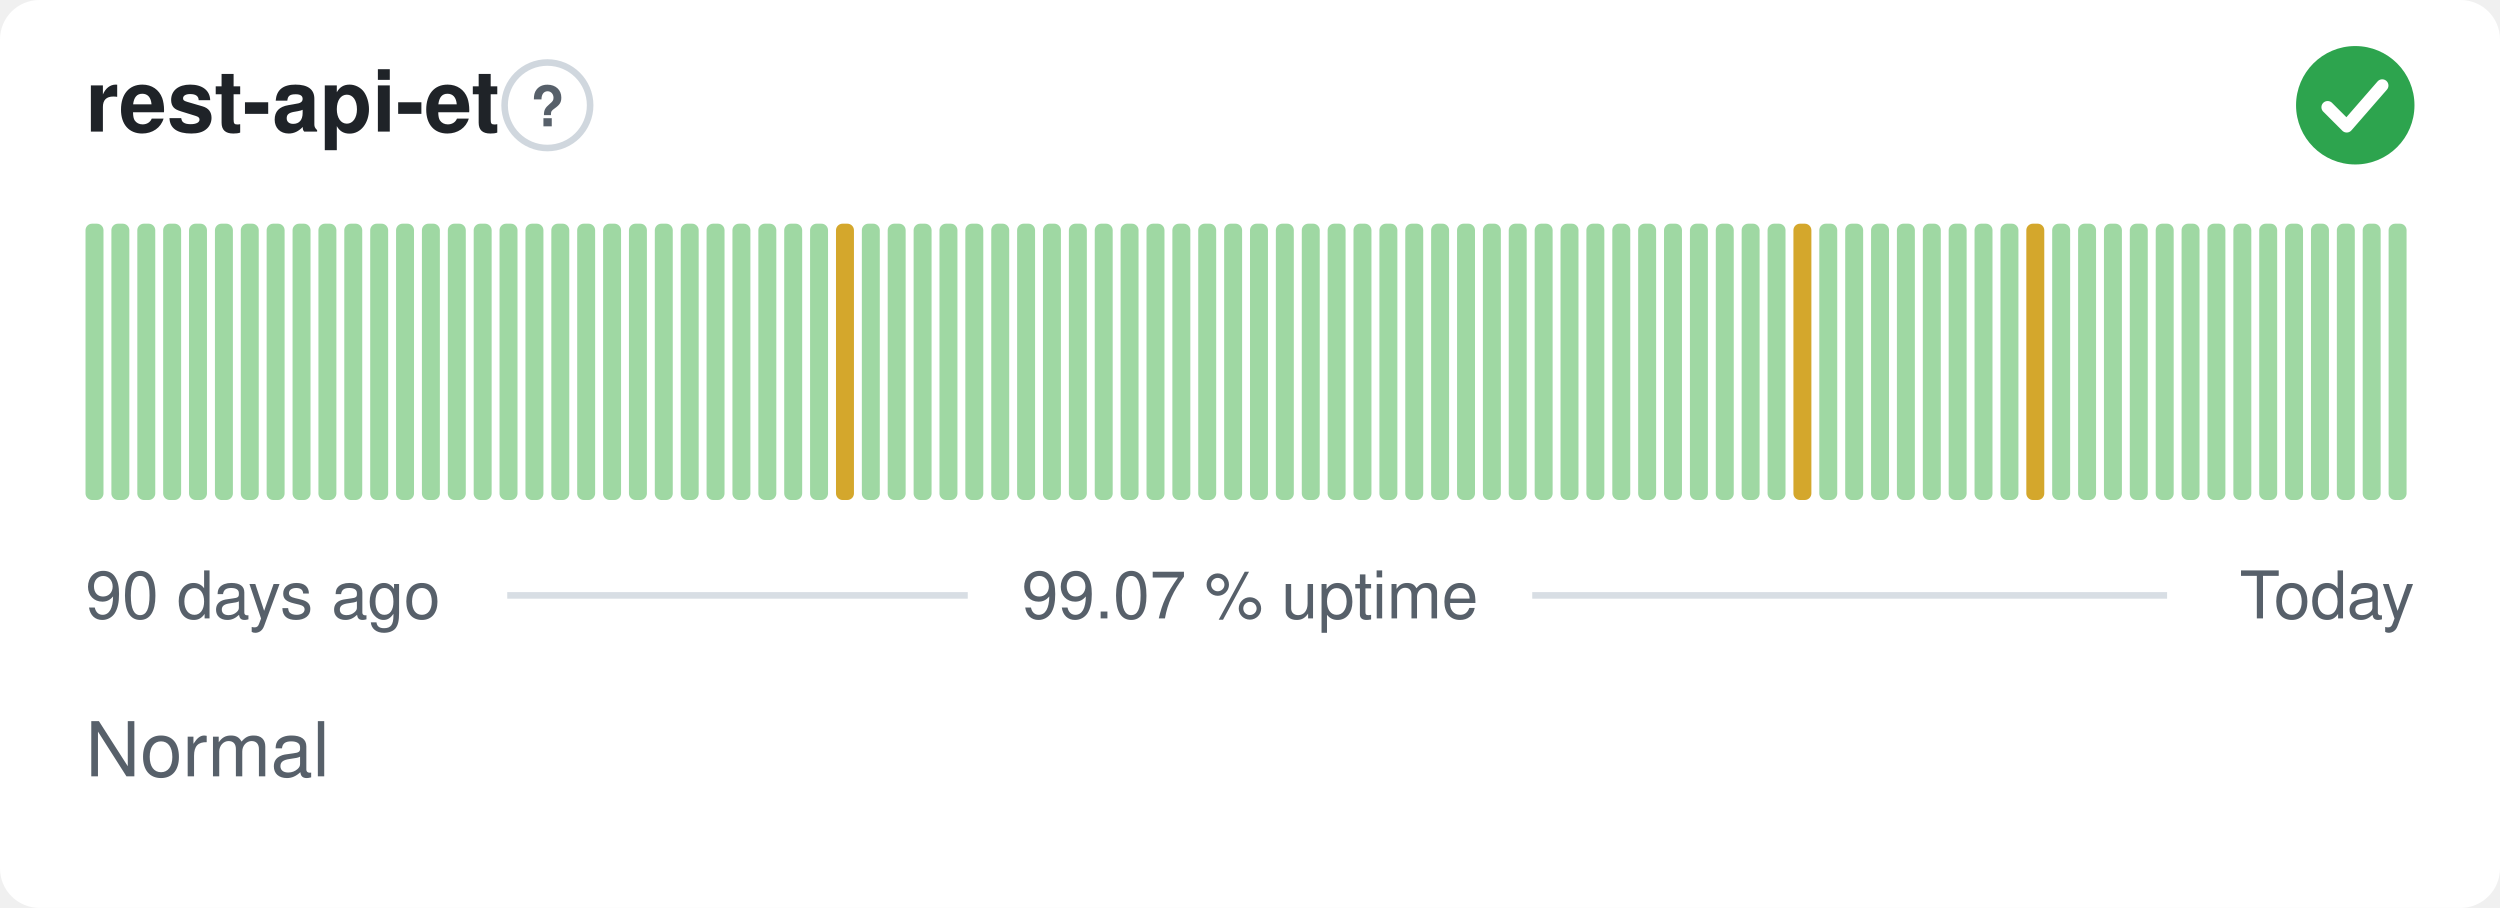
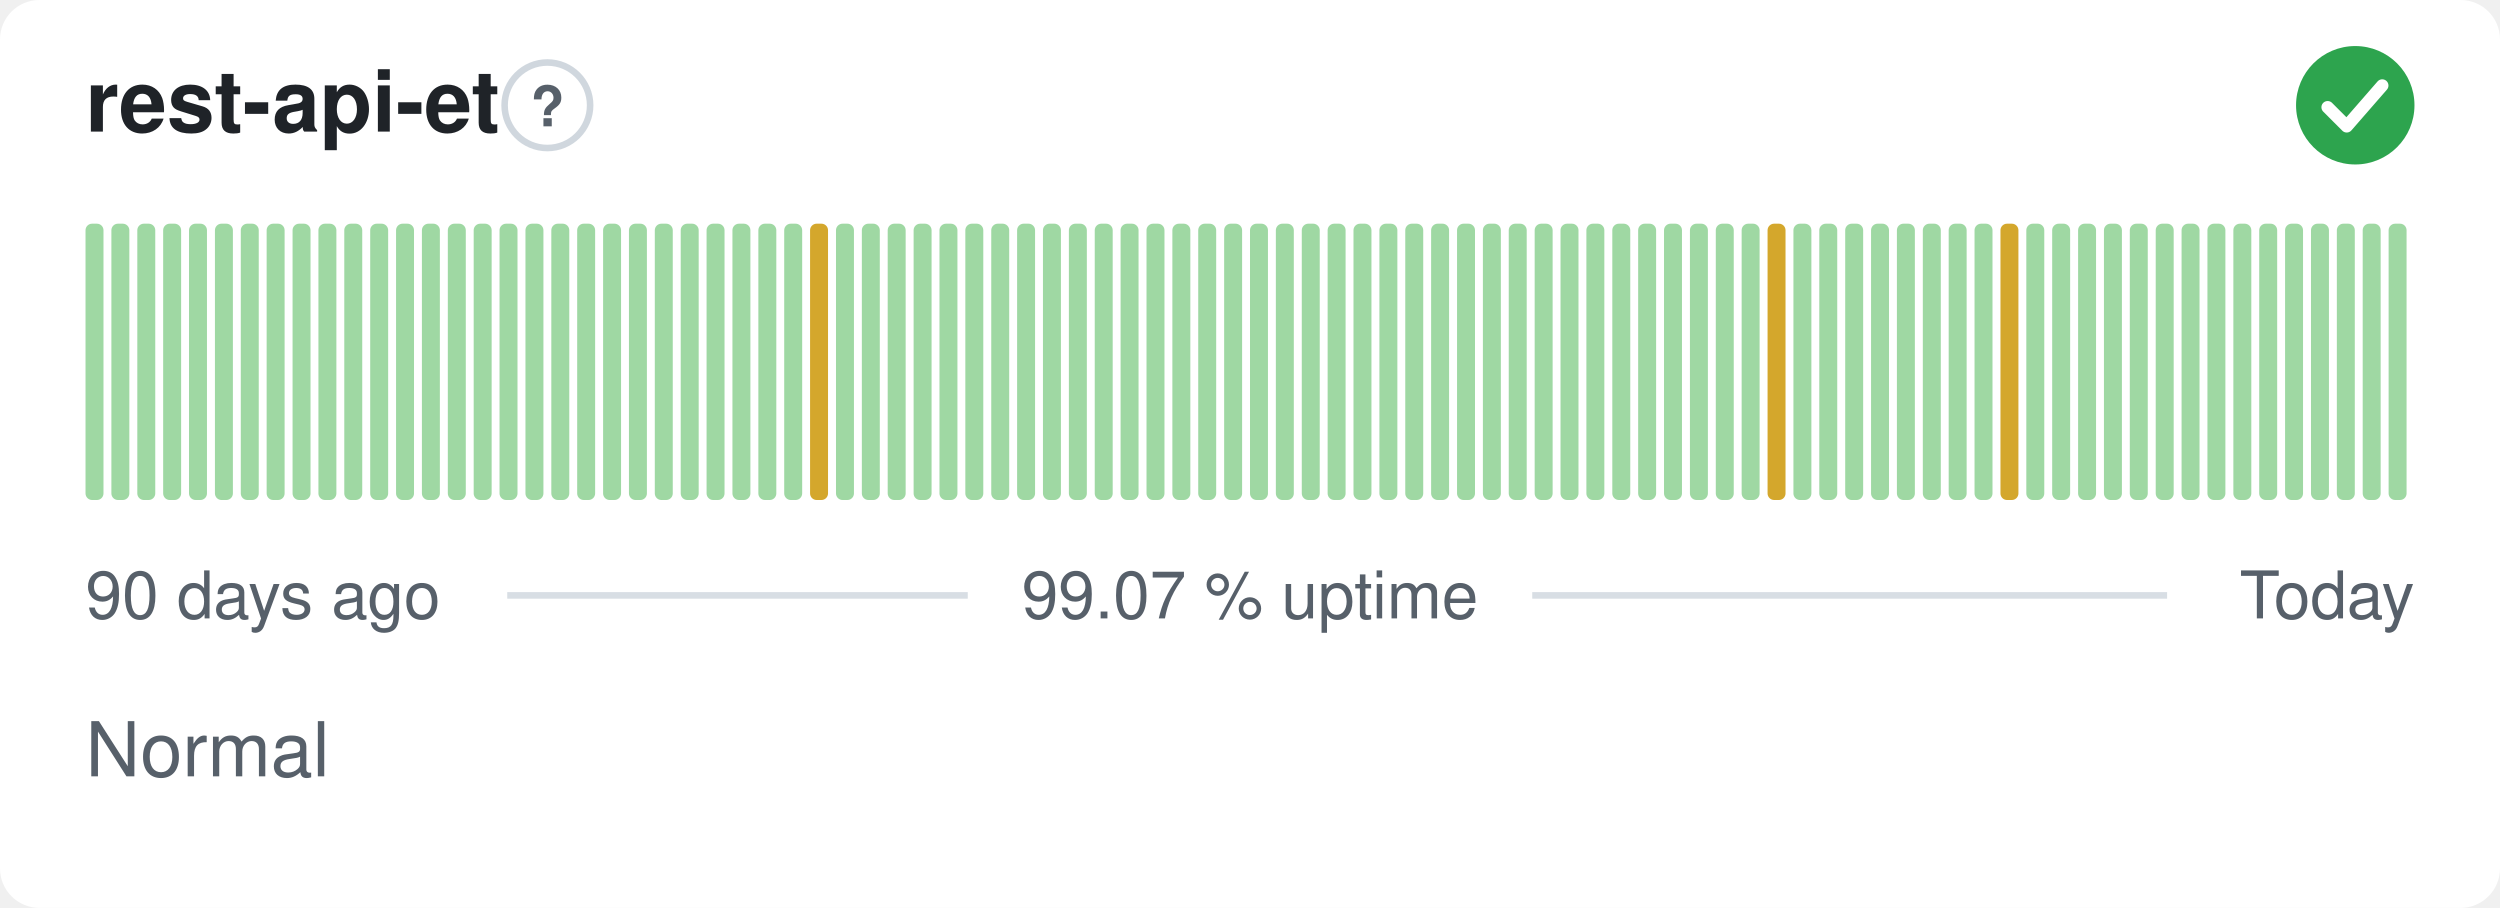
<svg xmlns="http://www.w3.org/2000/svg" width="380" height="138" viewBox="0 0 380 138" role="img" aria-label="rest-api-et: Normal, 99.07 % uptime over the last 90 days" font-family="-apple-system,BlinkMacSystemFont,'Segoe UI',Helvetica,Arial,sans-serif">
  <style>
    @media (prefers-color-scheme: dark) {
      .bg { fill: #0d1117 }
      .title { fill: #e6edf3 }
      .muted { fill: #8b949e }
      .hint { stroke: #30363d }
      .rule { stroke: #30363d }
      .nodata { fill: #21262d }
    }
  </style>
  <rect class="bg" width="380" height="138" rx="6" fill="#ffffff" />
  <text class="title" x="13" y="20" font-size="13" font-weight="600" fill="#1f2328">rest-api-et</text>
  <circle class="hint" cx="83.2" cy="16" r="6.5" fill="none" stroke="#d0d7de" stroke-width="1" />
  <text class="muted" x="83.2" y="19.2" text-anchor="middle" font-size="8.5" font-weight="700" fill="#57606a">?</text>
  <circle cx="358" cy="16" r="9" fill="#2da44e" />
  <path d="M353.80 16.30l2.90 2.90 5.40 -6.20" fill="none" stroke="#fff" stroke-width="1.89" stroke-linecap="round" stroke-linejoin="round" />
  <rect x="13.00" y="34.00" width="2.73" height="42.00" rx="1" fill="#9fd8a3" />
  <rect x="16.93" y="34.00" width="2.73" height="42.00" rx="1" fill="#9fd8a3" />
  <rect x="20.87" y="34.00" width="2.73" height="42.00" rx="1" fill="#9fd8a3" />
  <rect x="24.80" y="34.00" width="2.73" height="42.00" rx="1" fill="#9fd8a3" />
  <rect x="28.73" y="34.00" width="2.73" height="42.00" rx="1" fill="#9fd8a3" />
  <rect x="32.67" y="34.00" width="2.73" height="42.00" rx="1" fill="#9fd8a3" />
  <rect x="36.60" y="34.00" width="2.73" height="42.00" rx="1" fill="#9fd8a3" />
  <rect x="40.53" y="34.00" width="2.73" height="42.00" rx="1" fill="#9fd8a3" />
  <rect x="44.47" y="34.00" width="2.73" height="42.00" rx="1" fill="#9fd8a3" />
  <rect x="48.40" y="34.00" width="2.73" height="42.00" rx="1" fill="#9fd8a3" />
  <rect x="52.33" y="34.00" width="2.73" height="42.00" rx="1" fill="#9fd8a3" />
  <rect x="56.27" y="34.00" width="2.73" height="42.00" rx="1" fill="#9fd8a3" />
  <rect x="60.20" y="34.00" width="2.73" height="42.00" rx="1" fill="#9fd8a3" />
  <rect x="64.13" y="34.00" width="2.73" height="42.00" rx="1" fill="#9fd8a3" />
  <rect x="68.07" y="34.00" width="2.73" height="42.00" rx="1" fill="#9fd8a3" />
  <rect x="72.00" y="34.00" width="2.73" height="42.00" rx="1" fill="#9fd8a3" />
  <rect x="75.93" y="34.00" width="2.73" height="42.00" rx="1" fill="#9fd8a3" />
  <rect x="79.87" y="34.00" width="2.73" height="42.00" rx="1" fill="#9fd8a3" />
  <rect x="83.80" y="34.00" width="2.73" height="42.00" rx="1" fill="#9fd8a3" />
  <rect x="87.73" y="34.00" width="2.73" height="42.00" rx="1" fill="#9fd8a3" />
  <rect x="91.67" y="34.00" width="2.73" height="42.00" rx="1" fill="#9fd8a3" />
  <rect x="95.60" y="34.00" width="2.73" height="42.00" rx="1" fill="#9fd8a3" />
  <rect x="99.53" y="34.00" width="2.73" height="42.00" rx="1" fill="#9fd8a3" />
  <rect x="103.47" y="34.00" width="2.73" height="42.00" rx="1" fill="#9fd8a3" />
  <rect x="107.40" y="34.00" width="2.73" height="42.00" rx="1" fill="#9fd8a3" />
  <rect x="111.33" y="34.00" width="2.73" height="42.00" rx="1" fill="#9fd8a3" />
  <rect x="115.27" y="34.00" width="2.73" height="42.00" rx="1" fill="#9fd8a3" />
  <rect x="119.20" y="34.00" width="2.73" height="42.00" rx="1" fill="#9fd8a3" />
-   <rect x="123.13" y="34.00" width="2.73" height="42.00" rx="1" fill="#9fd8a3" />
-   <rect x="127.07" y="34.00" width="2.73" height="42.00" rx="1" fill="#d4a72c" />
+   <rect x="123.13" y="34.00" width="2.73" height="42.00" rx="1" fill="#d4a72c" />
+   <rect x="127.07" y="34.00" width="2.73" height="42.00" rx="1" fill="#9fd8a3" />
  <rect x="131.00" y="34.00" width="2.73" height="42.00" rx="1" fill="#9fd8a3" />
  <rect x="134.93" y="34.00" width="2.73" height="42.00" rx="1" fill="#9fd8a3" />
  <rect x="138.87" y="34.00" width="2.73" height="42.00" rx="1" fill="#9fd8a3" />
  <rect x="142.80" y="34.00" width="2.73" height="42.00" rx="1" fill="#9fd8a3" />
  <rect x="146.73" y="34.00" width="2.73" height="42.00" rx="1" fill="#9fd8a3" />
  <rect x="150.67" y="34.00" width="2.73" height="42.00" rx="1" fill="#9fd8a3" />
  <rect x="154.60" y="34.00" width="2.73" height="42.00" rx="1" fill="#9fd8a3" />
  <rect x="158.53" y="34.00" width="2.73" height="42.00" rx="1" fill="#9fd8a3" />
  <rect x="162.47" y="34.00" width="2.73" height="42.00" rx="1" fill="#9fd8a3" />
  <rect x="166.40" y="34.00" width="2.73" height="42.00" rx="1" fill="#9fd8a3" />
  <rect x="170.33" y="34.00" width="2.73" height="42.00" rx="1" fill="#9fd8a3" />
  <rect x="174.27" y="34.00" width="2.73" height="42.00" rx="1" fill="#9fd8a3" />
  <rect x="178.20" y="34.00" width="2.73" height="42.00" rx="1" fill="#9fd8a3" />
  <rect x="182.13" y="34.00" width="2.73" height="42.00" rx="1" fill="#9fd8a3" />
  <rect x="186.07" y="34.00" width="2.73" height="42.00" rx="1" fill="#9fd8a3" />
  <rect x="190.00" y="34.00" width="2.73" height="42.00" rx="1" fill="#9fd8a3" />
  <rect x="193.93" y="34.00" width="2.73" height="42.00" rx="1" fill="#9fd8a3" />
  <rect x="197.87" y="34.00" width="2.73" height="42.00" rx="1" fill="#9fd8a3" />
  <rect x="201.80" y="34.00" width="2.73" height="42.00" rx="1" fill="#9fd8a3" />
  <rect x="205.73" y="34.00" width="2.73" height="42.00" rx="1" fill="#9fd8a3" />
  <rect x="209.67" y="34.00" width="2.73" height="42.00" rx="1" fill="#9fd8a3" />
  <rect x="213.60" y="34.00" width="2.73" height="42.00" rx="1" fill="#9fd8a3" />
  <rect x="217.53" y="34.00" width="2.73" height="42.00" rx="1" fill="#9fd8a3" />
  <rect x="221.47" y="34.00" width="2.73" height="42.00" rx="1" fill="#9fd8a3" />
  <rect x="225.40" y="34.00" width="2.73" height="42.00" rx="1" fill="#9fd8a3" />
  <rect x="229.33" y="34.00" width="2.73" height="42.00" rx="1" fill="#9fd8a3" />
  <rect x="233.27" y="34.00" width="2.73" height="42.00" rx="1" fill="#9fd8a3" />
  <rect x="237.20" y="34.00" width="2.73" height="42.00" rx="1" fill="#9fd8a3" />
  <rect x="241.13" y="34.00" width="2.73" height="42.00" rx="1" fill="#9fd8a3" />
  <rect x="245.07" y="34.00" width="2.73" height="42.00" rx="1" fill="#9fd8a3" />
  <rect x="249.00" y="34.00" width="2.73" height="42.00" rx="1" fill="#9fd8a3" />
  <rect x="252.93" y="34.00" width="2.73" height="42.00" rx="1" fill="#9fd8a3" />
  <rect x="256.87" y="34.00" width="2.73" height="42.00" rx="1" fill="#9fd8a3" />
  <rect x="260.80" y="34.00" width="2.73" height="42.00" rx="1" fill="#9fd8a3" />
  <rect x="264.73" y="34.00" width="2.73" height="42.00" rx="1" fill="#9fd8a3" />
-   <rect x="268.67" y="34.00" width="2.73" height="42.00" rx="1" fill="#9fd8a3" />
-   <rect x="272.60" y="34.00" width="2.73" height="42.00" rx="1" fill="#d4a72c" />
+   <rect x="268.67" y="34.00" width="2.73" height="42.00" rx="1" fill="#d4a72c" />
+   <rect x="272.60" y="34.00" width="2.73" height="42.00" rx="1" fill="#9fd8a3" />
  <rect x="276.53" y="34.00" width="2.73" height="42.00" rx="1" fill="#9fd8a3" />
  <rect x="280.47" y="34.00" width="2.73" height="42.00" rx="1" fill="#9fd8a3" />
  <rect x="284.40" y="34.00" width="2.73" height="42.00" rx="1" fill="#9fd8a3" />
  <rect x="288.33" y="34.00" width="2.73" height="42.00" rx="1" fill="#9fd8a3" />
  <rect x="292.27" y="34.00" width="2.73" height="42.00" rx="1" fill="#9fd8a3" />
  <rect x="296.20" y="34.00" width="2.73" height="42.00" rx="1" fill="#9fd8a3" />
  <rect x="300.13" y="34.00" width="2.73" height="42.00" rx="1" fill="#9fd8a3" />
-   <rect x="304.07" y="34.00" width="2.73" height="42.00" rx="1" fill="#9fd8a3" />
-   <rect x="308.00" y="34.00" width="2.73" height="42.00" rx="1" fill="#d4a72c" />
+   <rect x="304.07" y="34.00" width="2.73" height="42.00" rx="1" fill="#d4a72c" />
+   <rect x="308.00" y="34.00" width="2.73" height="42.00" rx="1" fill="#9fd8a3" />
  <rect x="311.93" y="34.00" width="2.73" height="42.00" rx="1" fill="#9fd8a3" />
  <rect x="315.87" y="34.00" width="2.73" height="42.00" rx="1" fill="#9fd8a3" />
  <rect x="319.80" y="34.00" width="2.73" height="42.00" rx="1" fill="#9fd8a3" />
  <rect x="323.73" y="34.00" width="2.73" height="42.00" rx="1" fill="#9fd8a3" />
  <rect x="327.67" y="34.00" width="2.73" height="42.00" rx="1" fill="#9fd8a3" />
  <rect x="331.60" y="34.00" width="2.73" height="42.00" rx="1" fill="#9fd8a3" />
  <rect x="335.53" y="34.00" width="2.73" height="42.00" rx="1" fill="#9fd8a3" />
  <rect x="339.47" y="34.00" width="2.73" height="42.00" rx="1" fill="#9fd8a3" />
  <rect x="343.40" y="34.00" width="2.73" height="42.00" rx="1" fill="#9fd8a3" />
  <rect x="347.33" y="34.00" width="2.73" height="42.00" rx="1" fill="#9fd8a3" />
  <rect x="351.27" y="34.00" width="2.73" height="42.00" rx="1" fill="#9fd8a3" />
  <rect x="355.20" y="34.00" width="2.73" height="42.00" rx="1" fill="#9fd8a3" />
  <rect x="359.13" y="34.00" width="2.73" height="42.00" rx="1" fill="#9fd8a3" />
  <rect x="363.07" y="34.00" width="2.73" height="42.00" rx="1" fill="#9fd8a3" />
  <text class="muted" x="13" y="94" font-size="10" fill="#57606a">90 days ago</text>
  <text class="muted" x="190" y="94" text-anchor="middle" font-size="10" fill="#57606a">99.07 % uptime</text>
  <text class="muted" x="367" y="94" text-anchor="end" font-size="10" fill="#57606a">Today</text>
  <line class="rule" x1="77.1" y1="90.5" x2="147.1" y2="90.5" stroke="#d8dee4" stroke-width="1" />
  <line class="rule" x1="232.9" y1="90.5" x2="329.4" y2="90.5" stroke="#d8dee4" stroke-width="1" />
  <text class="muted" x="13" y="118" font-size="11.5" fill="#57606a">Normal</text>
</svg>
